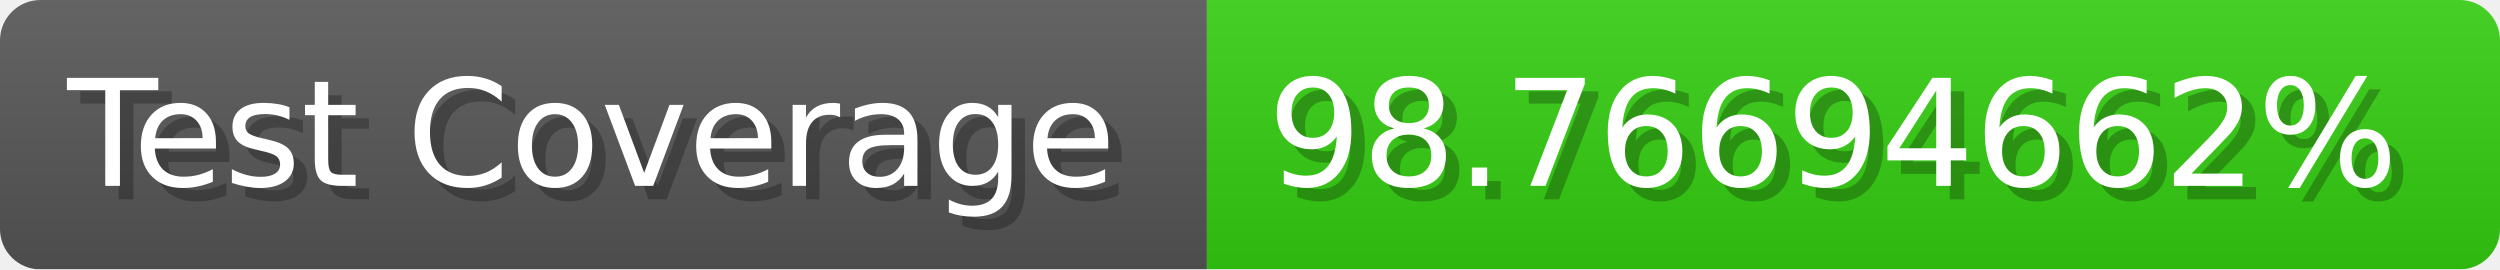
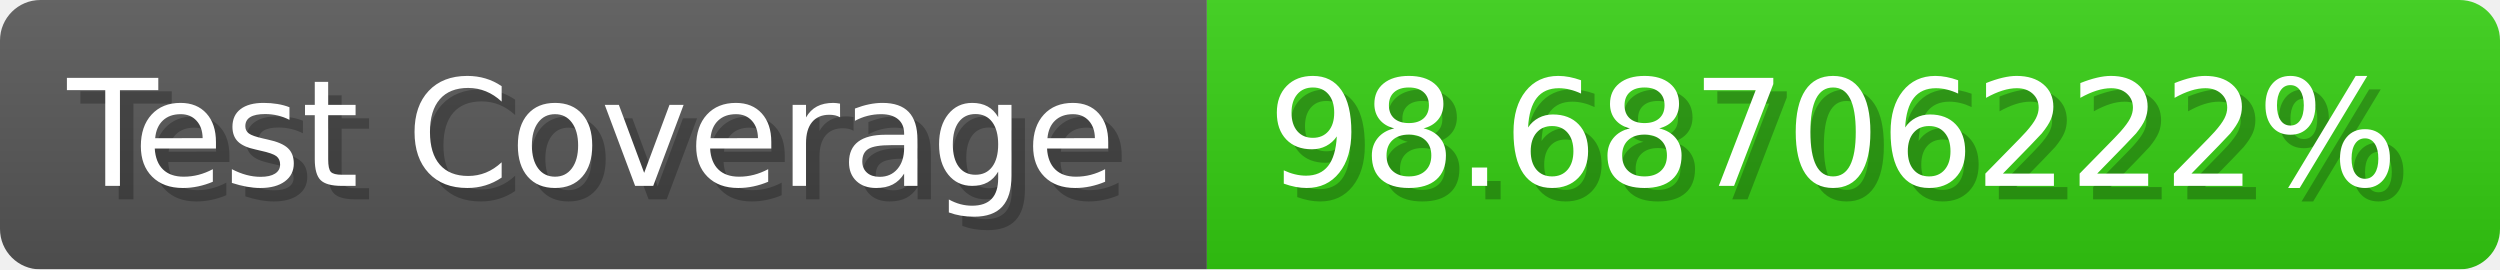
- <svg xmlns="http://www.w3.org/2000/svg" width="185.6" height="20" viewBox="0 0 1856 200" role="img" aria-label="Test Coverage: 98.76694662%">
+ <svg xmlns="http://www.w3.org/2000/svg" width="185.6" height="20" viewBox="0 0 1856 200" role="img" aria-label="Test Coverage: 98.68706222%">
  <linearGradient id="a" x2="0" y2="100%">
    <stop offset="0" stop-opacity=".1" stop-color="#EEE" />
    <stop offset="1" stop-opacity=".1" />
  </linearGradient>
  <mask id="m">
    <rect width="1856" height="200" rx="30" fill="#FFF" />
  </mask>
  <g mask="url(#m)">
    <rect width="896" height="200" fill="#555" />
    <rect width="960" height="200" fill="#3C1" x="896" />
    <rect width="1856" height="200" fill="url(#a)" />
  </g>
  <g aria-hidden="true" fill="#fff" text-anchor="start" font-family="Verdana,DejaVu Sans,sans-serif" font-size="110">
    <text x="60" y="148" textLength="796" fill="#000" opacity="0.25">Test Coverage</text>
    <text x="50" y="138" textLength="796">Test Coverage</text>
-     <text x="951" y="148" textLength="860" fill="#000" opacity="0.25">98.76694662%</text>
-     <text x="941" y="138" textLength="860">98.76694662%</text>
+     <text x="951" y="148" textLength="860" fill="#000" opacity="0.25">98.68706222%</text>
+     <text x="941" y="138" textLength="860">98.68706222%</text>
  </g>
</svg>
